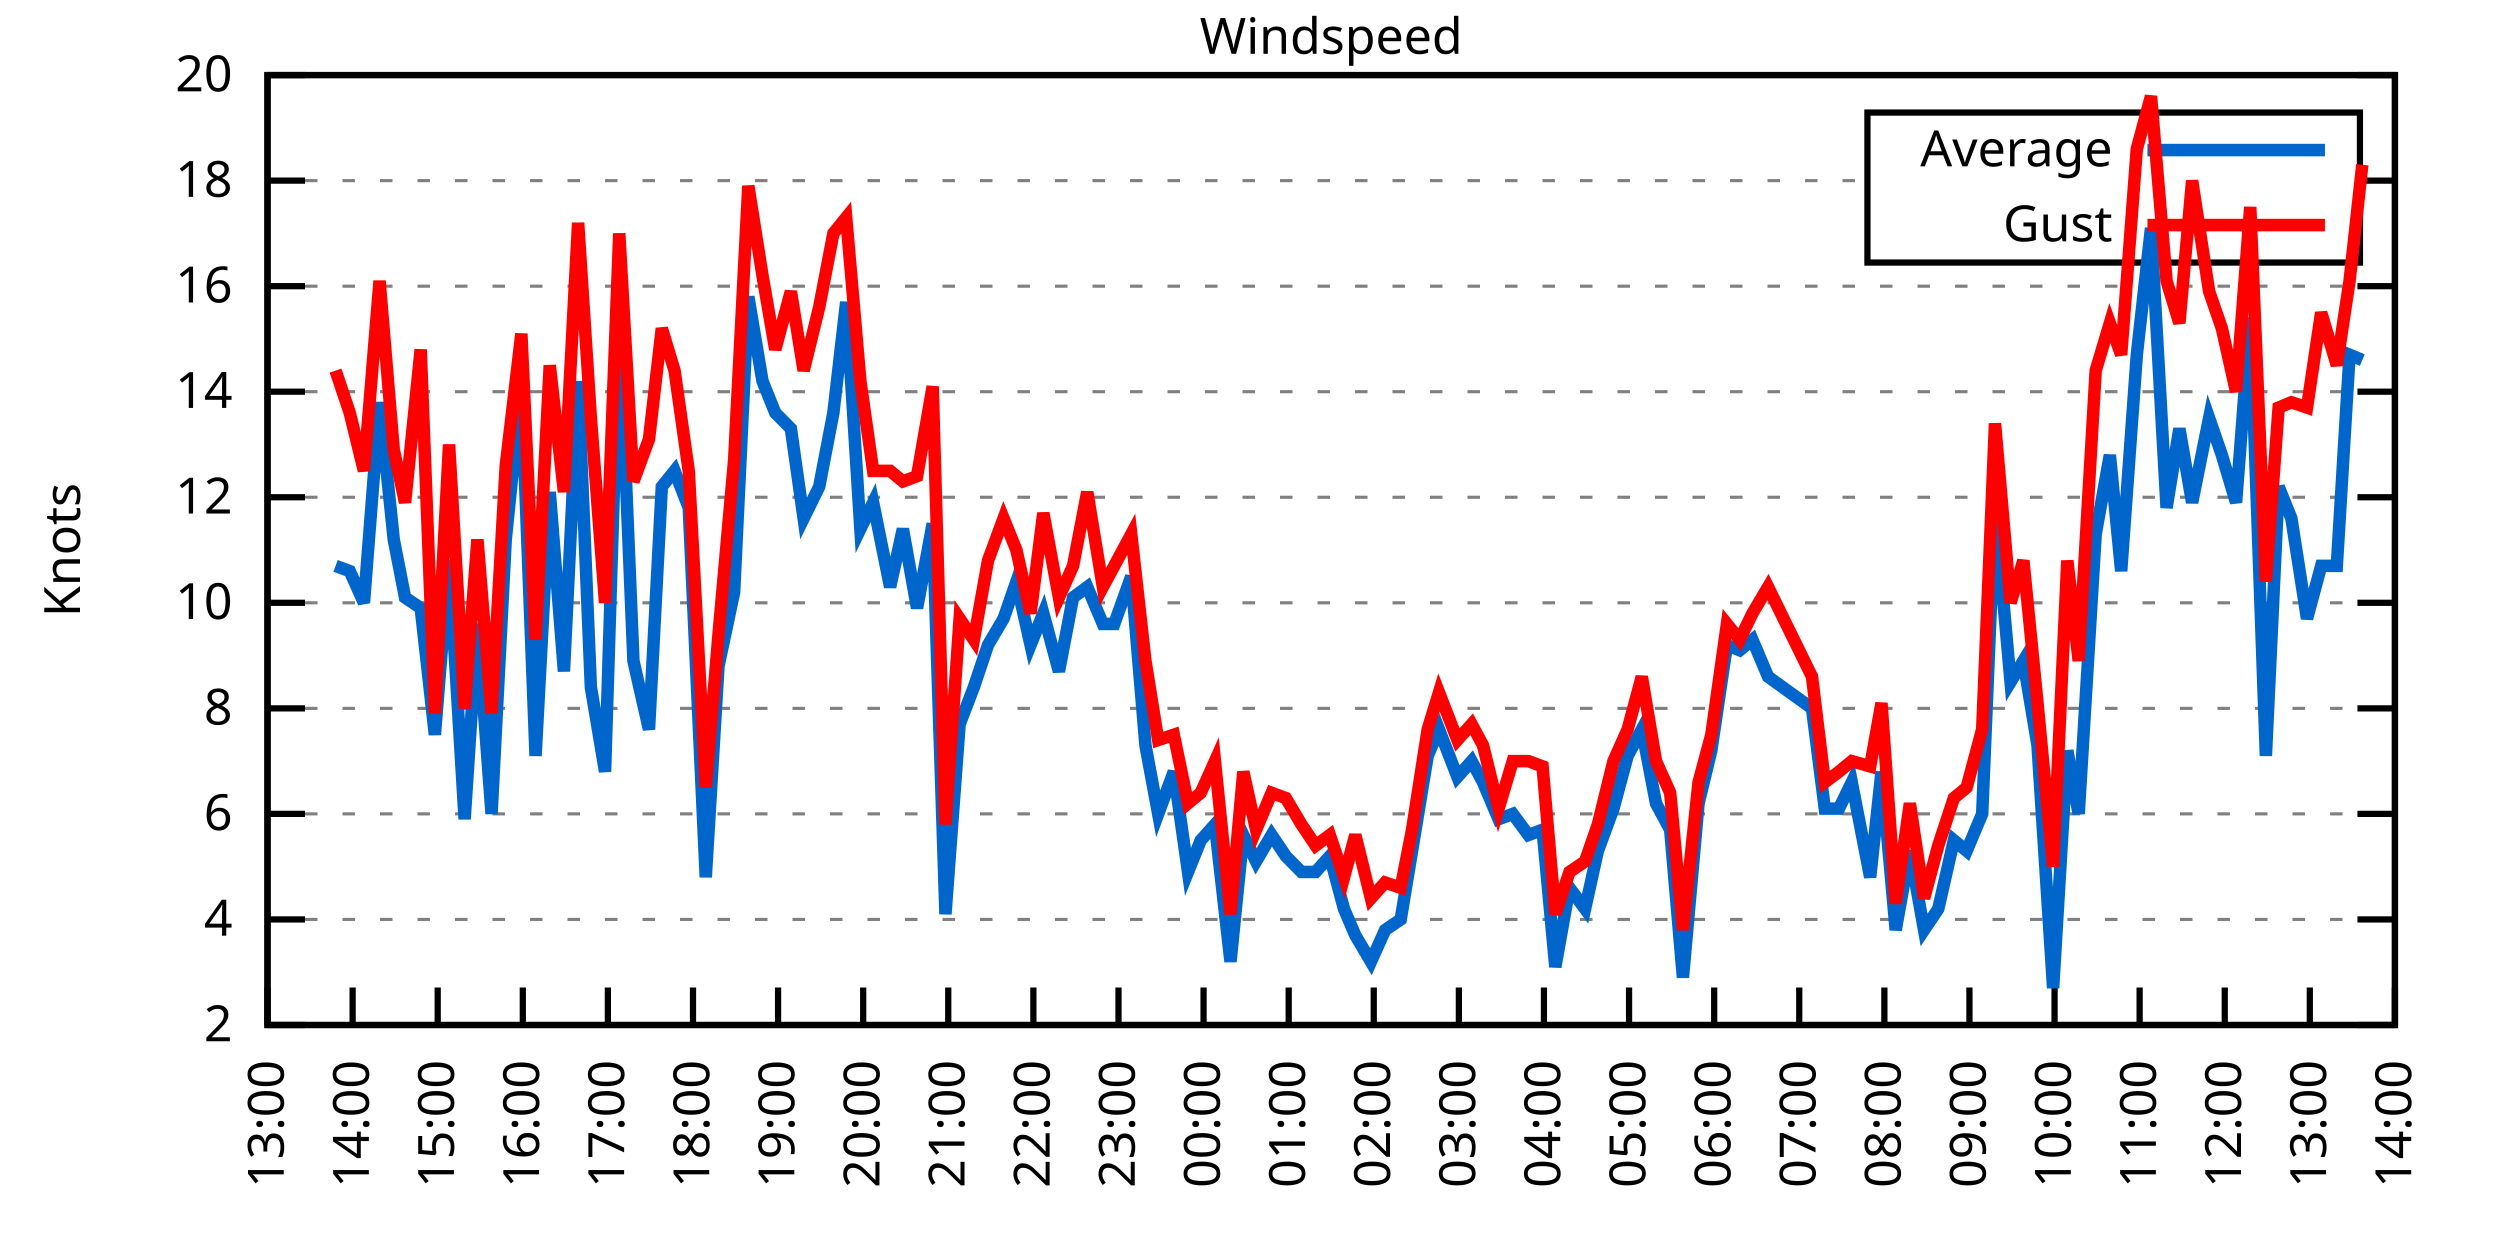
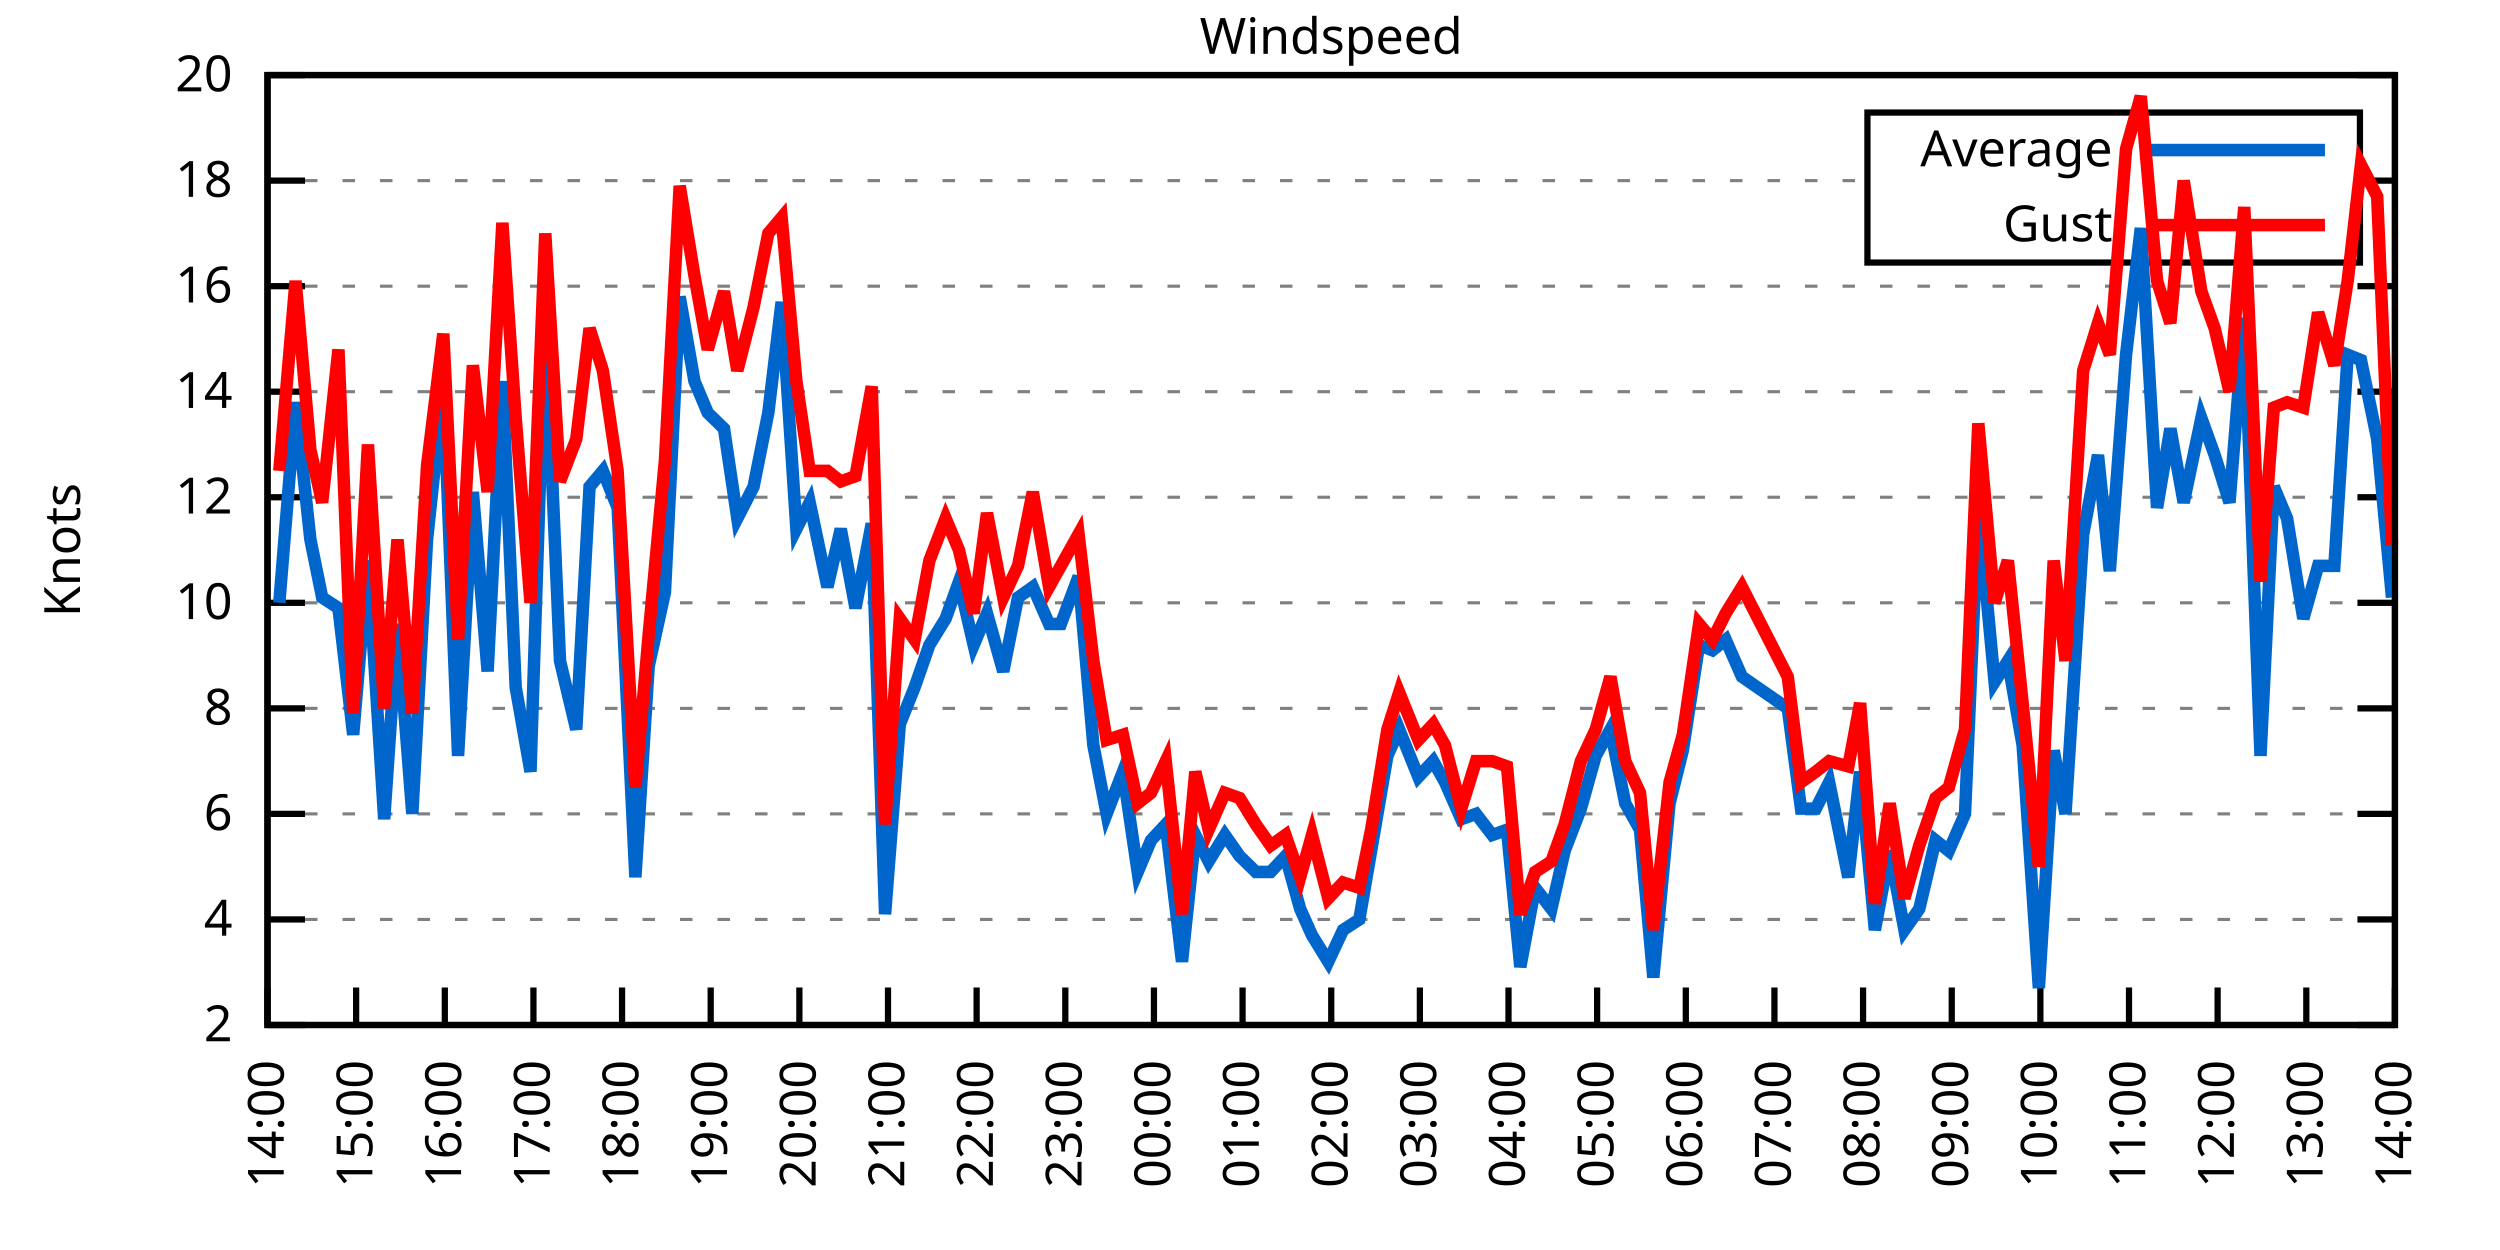
<svg xmlns="http://www.w3.org/2000/svg" xmlns:xlink="http://www.w3.org/1999/xlink" width="400" height="200" viewBox="0 0 400 200">
  <g id="gnuplot_canvas">
    <rect x="0" y="0" width="400" height="200" fill="none" />
    <defs>
      <circle id="gpDot" r="0.5" stroke-width="0.5" stroke="currentColor" />
      <path id="gpPt0" stroke-width="0.333" stroke="currentColor" d="M-1,0 h2 M0,-1 v2" />
      <path id="gpPt1" stroke-width="0.333" stroke="currentColor" d="M-1,-1 L1,1 M1,-1 L-1,1" />
      <path id="gpPt2" stroke-width="0.333" stroke="currentColor" d="M-1,0 L1,0 M0,-1 L0,1 M-1,-1 L1,1 M-1,1 L1,-1" />
      <rect id="gpPt3" stroke-width="0.333" stroke="currentColor" x="-1" y="-1" width="2" height="2" />
      <rect id="gpPt4" stroke-width="0.333" stroke="currentColor" fill="currentColor" x="-1" y="-1" width="2" height="2" />
      <circle id="gpPt5" stroke-width="0.333" stroke="currentColor" cx="0" cy="0" r="1" />
      <use xlink:href="#gpPt5" id="gpPt6" fill="currentColor" stroke="none" />
      <path id="gpPt7" stroke-width="0.333" stroke="currentColor" d="M0,-1.33 L-1.33,0.67 L1.33,0.67 z" />
      <use xlink:href="#gpPt7" id="gpPt8" fill="currentColor" stroke="none" />
      <use xlink:href="#gpPt7" id="gpPt9" stroke="currentColor" transform="rotate(180)" />
      <use xlink:href="#gpPt9" id="gpPt10" fill="currentColor" stroke="none" />
      <use xlink:href="#gpPt3" id="gpPt11" stroke="currentColor" transform="rotate(45)" />
      <use xlink:href="#gpPt11" id="gpPt12" fill="currentColor" stroke="none" />
      <path id="gpPt13" stroke-width="0.333" stroke="currentColor" d="M0,1.330 L1.265,0.411 L0.782,-1.067 L-0.782,-1.076 L-1.265,0.411 z" />
      <use xlink:href="#gpPt13" id="gpPt14" fill="currentColor" stroke="none" />
      <filter id="textbox" filterUnits="objectBoundingBox" x="0" y="0" height="1" width="1">
        <feFlood flood-color="white" flood-opacity="1" result="bgnd" />
        <feComposite in="SourceGraphic" in2="bgnd" operator="atop" />
      </filter>
      <filter id="greybox" filterUnits="objectBoundingBox" x="0" y="0" height="1" width="1">
        <feFlood flood-color="lightgrey" flood-opacity="1" result="grey" />
        <feComposite in="SourceGraphic" in2="grey" operator="atop" />
      </filter>
    </defs>
    <g fill="none" color="white" stroke="currentColor" stroke-width="1.00" stroke-linecap="butt" stroke-linejoin="miter">
</g>
    <g fill="none" color="black" stroke="currentColor" stroke-width="1.00" stroke-linecap="butt" stroke-linejoin="miter">
      <g stroke="none" shape-rendering="crispEdges">
        <polygon fill="rgb(255, 255, 255)" points="42.80,164.00 383.18,164.00 383.18,12.02 42.80,12.02 " />
      </g>
    </g>
    <g fill="none" color="black" stroke="currentColor" stroke-width="1.00" stroke-linecap="butt" stroke-linejoin="miter">
</g>
    <g fill="none" color="black" stroke="black" stroke-width="0.50" stroke-linecap="butt" stroke-linejoin="miter">
</g>
    <g fill="none" color="gray" stroke="currentColor" stroke-width="0.50" stroke-linecap="butt" stroke-linejoin="miter">
      <path stroke="gray" stroke-dasharray="2,4" class="gridline" d="M42.80,164.00 L383.19,164.00  " />
    </g>
    <g fill="none" color="gray" stroke="gray" stroke-width="1.00" stroke-linecap="butt" stroke-linejoin="miter">
</g>
    <g fill="none" color="black" stroke="currentColor" stroke-width="1.00" stroke-linecap="butt" stroke-linejoin="miter">
      <path stroke="black" d="M42.80,164.00 L48.80,164.00 M383.19,164.00 L377.19,164.00  " />
      <g transform="translate(37.20,166.60)" stroke="none" fill="black" font-family="Sans" font-size="8.00" text-anchor="end">
        <text>
          <tspan font-family="Sans"> 2</tspan>
        </text>
      </g>
    </g>
    <g fill="none" color="black" stroke="currentColor" stroke-width="1.00" stroke-linecap="butt" stroke-linejoin="miter">
</g>
    <g fill="none" color="black" stroke="black" stroke-width="0.50" stroke-linecap="butt" stroke-linejoin="miter">
</g>
    <g fill="none" color="gray" stroke="currentColor" stroke-width="0.50" stroke-linecap="butt" stroke-linejoin="miter">
      <path stroke="gray" stroke-dasharray="2,4" class="gridline" d="M42.80,147.11 L383.19,147.11  " />
    </g>
    <g fill="none" color="gray" stroke="gray" stroke-width="1.00" stroke-linecap="butt" stroke-linejoin="miter">
</g>
    <g fill="none" color="black" stroke="currentColor" stroke-width="1.00" stroke-linecap="butt" stroke-linejoin="miter">
      <path stroke="black" d="M42.80,147.11 L48.80,147.11 M383.19,147.11 L377.19,147.11  " />
      <g transform="translate(37.20,149.71)" stroke="none" fill="black" font-family="Sans" font-size="8.00" text-anchor="end">
        <text>
          <tspan font-family="Sans"> 4</tspan>
        </text>
      </g>
    </g>
    <g fill="none" color="black" stroke="currentColor" stroke-width="1.00" stroke-linecap="butt" stroke-linejoin="miter">
</g>
    <g fill="none" color="black" stroke="black" stroke-width="0.50" stroke-linecap="butt" stroke-linejoin="miter">
</g>
    <g fill="none" color="gray" stroke="currentColor" stroke-width="0.50" stroke-linecap="butt" stroke-linejoin="miter">
      <path stroke="gray" stroke-dasharray="2,4" class="gridline" d="M42.80,130.22 L383.19,130.22  " />
    </g>
    <g fill="none" color="gray" stroke="gray" stroke-width="1.00" stroke-linecap="butt" stroke-linejoin="miter">
</g>
    <g fill="none" color="black" stroke="currentColor" stroke-width="1.00" stroke-linecap="butt" stroke-linejoin="miter">
      <path stroke="black" d="M42.80,130.22 L48.80,130.22 M383.19,130.22 L377.19,130.22  " />
      <g transform="translate(37.20,132.82)" stroke="none" fill="black" font-family="Sans" font-size="8.00" text-anchor="end">
        <text>
          <tspan font-family="Sans"> 6</tspan>
        </text>
      </g>
    </g>
    <g fill="none" color="black" stroke="currentColor" stroke-width="1.00" stroke-linecap="butt" stroke-linejoin="miter">
</g>
    <g fill="none" color="black" stroke="black" stroke-width="0.50" stroke-linecap="butt" stroke-linejoin="miter">
</g>
    <g fill="none" color="gray" stroke="currentColor" stroke-width="0.50" stroke-linecap="butt" stroke-linejoin="miter">
      <path stroke="gray" stroke-dasharray="2,4" class="gridline" d="M42.80,113.34 L383.19,113.34  " />
    </g>
    <g fill="none" color="gray" stroke="gray" stroke-width="1.00" stroke-linecap="butt" stroke-linejoin="miter">
</g>
    <g fill="none" color="black" stroke="currentColor" stroke-width="1.00" stroke-linecap="butt" stroke-linejoin="miter">
      <path stroke="black" d="M42.80,113.34 L48.80,113.34 M383.19,113.34 L377.19,113.34  " />
      <g transform="translate(37.20,115.94)" stroke="none" fill="black" font-family="Sans" font-size="8.00" text-anchor="end">
        <text>
          <tspan font-family="Sans"> 8</tspan>
        </text>
      </g>
    </g>
    <g fill="none" color="black" stroke="currentColor" stroke-width="1.00" stroke-linecap="butt" stroke-linejoin="miter">
</g>
    <g fill="none" color="black" stroke="black" stroke-width="0.50" stroke-linecap="butt" stroke-linejoin="miter">
</g>
    <g fill="none" color="gray" stroke="currentColor" stroke-width="0.50" stroke-linecap="butt" stroke-linejoin="miter">
      <path stroke="gray" stroke-dasharray="2,4" class="gridline" d="M42.80,96.45 L383.19,96.45  " />
    </g>
    <g fill="none" color="gray" stroke="gray" stroke-width="1.00" stroke-linecap="butt" stroke-linejoin="miter">
</g>
    <g fill="none" color="black" stroke="currentColor" stroke-width="1.00" stroke-linecap="butt" stroke-linejoin="miter">
      <path stroke="black" d="M42.80,96.45 L48.80,96.45 M383.19,96.45 L377.19,96.45  " />
      <g transform="translate(37.20,99.05)" stroke="none" fill="black" font-family="Sans" font-size="8.00" text-anchor="end">
        <text>
          <tspan font-family="Sans"> 10</tspan>
        </text>
      </g>
    </g>
    <g fill="none" color="black" stroke="currentColor" stroke-width="1.00" stroke-linecap="butt" stroke-linejoin="miter">
</g>
    <g fill="none" color="black" stroke="black" stroke-width="0.50" stroke-linecap="butt" stroke-linejoin="miter">
</g>
    <g fill="none" color="gray" stroke="currentColor" stroke-width="0.50" stroke-linecap="butt" stroke-linejoin="miter">
      <path stroke="gray" stroke-dasharray="2,4" class="gridline" d="M42.80,79.56 L383.19,79.56  " />
    </g>
    <g fill="none" color="gray" stroke="gray" stroke-width="1.00" stroke-linecap="butt" stroke-linejoin="miter">
</g>
    <g fill="none" color="black" stroke="currentColor" stroke-width="1.00" stroke-linecap="butt" stroke-linejoin="miter">
      <path stroke="black" d="M42.80,79.56 L48.80,79.56 M383.19,79.56 L377.19,79.56  " />
      <g transform="translate(37.20,82.16)" stroke="none" fill="black" font-family="Sans" font-size="8.00" text-anchor="end">
        <text>
          <tspan font-family="Sans"> 12</tspan>
        </text>
      </g>
    </g>
    <g fill="none" color="black" stroke="currentColor" stroke-width="1.00" stroke-linecap="butt" stroke-linejoin="miter">
</g>
    <g fill="none" color="black" stroke="black" stroke-width="0.50" stroke-linecap="butt" stroke-linejoin="miter">
</g>
    <g fill="none" color="gray" stroke="currentColor" stroke-width="0.50" stroke-linecap="butt" stroke-linejoin="miter">
      <path stroke="gray" stroke-dasharray="2,4" class="gridline" d="M42.80,62.67 L383.19,62.67  " />
    </g>
    <g fill="none" color="gray" stroke="gray" stroke-width="1.00" stroke-linecap="butt" stroke-linejoin="miter">
</g>
    <g fill="none" color="black" stroke="currentColor" stroke-width="1.00" stroke-linecap="butt" stroke-linejoin="miter">
      <path stroke="black" d="M42.80,62.67 L48.80,62.67 M383.19,62.67 L377.19,62.67  " />
      <g transform="translate(37.20,65.27)" stroke="none" fill="black" font-family="Sans" font-size="8.00" text-anchor="end">
        <text>
          <tspan font-family="Sans"> 14</tspan>
        </text>
      </g>
    </g>
    <g fill="none" color="black" stroke="currentColor" stroke-width="1.00" stroke-linecap="butt" stroke-linejoin="miter">
</g>
    <g fill="none" color="black" stroke="black" stroke-width="0.50" stroke-linecap="butt" stroke-linejoin="miter">
</g>
    <g fill="none" color="gray" stroke="currentColor" stroke-width="0.50" stroke-linecap="butt" stroke-linejoin="miter">
      <path stroke="gray" stroke-dasharray="2,4" class="gridline" d="M42.80,45.79 L383.19,45.79  " />
    </g>
    <g fill="none" color="gray" stroke="gray" stroke-width="1.00" stroke-linecap="butt" stroke-linejoin="miter">
</g>
    <g fill="none" color="black" stroke="currentColor" stroke-width="1.00" stroke-linecap="butt" stroke-linejoin="miter">
      <path stroke="black" d="M42.80,45.79 L48.80,45.79 M383.19,45.79 L377.19,45.79  " />
      <g transform="translate(37.20,48.39)" stroke="none" fill="black" font-family="Sans" font-size="8.00" text-anchor="end">
        <text>
          <tspan font-family="Sans"> 16</tspan>
        </text>
      </g>
    </g>
    <g fill="none" color="black" stroke="currentColor" stroke-width="1.00" stroke-linecap="butt" stroke-linejoin="miter">
</g>
    <g fill="none" color="black" stroke="black" stroke-width="0.50" stroke-linecap="butt" stroke-linejoin="miter">
</g>
    <g fill="none" color="gray" stroke="currentColor" stroke-width="0.50" stroke-linecap="butt" stroke-linejoin="miter">
      <path stroke="gray" stroke-dasharray="2,4" class="gridline" d="M42.80,28.90 L298.79,28.90 M377.59,28.90 L383.19,28.90  " />
    </g>
    <g fill="none" color="gray" stroke="gray" stroke-width="1.00" stroke-linecap="butt" stroke-linejoin="miter">
</g>
    <g fill="none" color="black" stroke="currentColor" stroke-width="1.00" stroke-linecap="butt" stroke-linejoin="miter">
      <path stroke="black" d="M42.80,28.90 L48.80,28.90 M383.19,28.90 L377.19,28.90  " />
      <g transform="translate(37.20,31.50)" stroke="none" fill="black" font-family="Sans" font-size="8.00" text-anchor="end">
        <text>
          <tspan font-family="Sans"> 18</tspan>
        </text>
      </g>
    </g>
    <g fill="none" color="black" stroke="currentColor" stroke-width="1.00" stroke-linecap="butt" stroke-linejoin="miter">
</g>
    <g fill="none" color="black" stroke="black" stroke-width="0.50" stroke-linecap="butt" stroke-linejoin="miter">
</g>
    <g fill="none" color="gray" stroke="currentColor" stroke-width="0.50" stroke-linecap="butt" stroke-linejoin="miter">
      <path stroke="gray" stroke-dasharray="2,4" class="gridline" d="M42.80,12.01 L383.19,12.01  " />
    </g>
    <g fill="none" color="gray" stroke="gray" stroke-width="1.00" stroke-linecap="butt" stroke-linejoin="miter">
</g>
    <g fill="none" color="black" stroke="currentColor" stroke-width="1.00" stroke-linecap="butt" stroke-linejoin="miter">
      <path stroke="black" d="M42.80,12.01 L48.80,12.01 M383.19,12.01 L377.19,12.01  " />
      <g transform="translate(37.20,14.61)" stroke="none" fill="black" font-family="Sans" font-size="8.00" text-anchor="end">
        <text>
          <tspan font-family="Sans"> 20</tspan>
        </text>
      </g>
    </g>
    <g fill="none" color="black" stroke="currentColor" stroke-width="1.00" stroke-linecap="butt" stroke-linejoin="miter">
      <path stroke="black" d="M42.80,164.00 L42.80,158.00  " />
      <g transform="translate(45.40,169.60) rotate(270.00)" stroke="none" fill="black" font-family="Sans" font-size="8.00" text-anchor="end">
        <text>
-           <tspan font-family="Sans">13:00</tspan>
-         </text>
-       </g>
-     </g>
-     <g fill="none" color="black" stroke="currentColor" stroke-width="1.00" stroke-linecap="butt" stroke-linejoin="miter">
-       <path stroke="black" d="M56.42,164.00 L56.42,158.00  " />
-       <g transform="translate(59.02,169.60) rotate(270.00)" stroke="none" fill="black" font-family="Sans" font-size="8.00" text-anchor="end">
-         <text>
          <tspan font-family="Sans">14:00</tspan>
        </text>
      </g>
    </g>
    <g fill="none" color="black" stroke="currentColor" stroke-width="1.00" stroke-linecap="butt" stroke-linejoin="miter">
-       <path stroke="black" d="M70.03,164.00 L70.03,158.00  " />
-       <g transform="translate(72.63,169.60) rotate(270.00)" stroke="none" fill="black" font-family="Sans" font-size="8.00" text-anchor="end">
+       <path stroke="black" d="M56.98,164.00 L56.98,158.00  " />
+       <g transform="translate(59.58,169.60) rotate(270.00)" stroke="none" fill="black" font-family="Sans" font-size="8.00" text-anchor="end">
        <text>
          <tspan font-family="Sans">15:00</tspan>
        </text>
      </g>
    </g>
    <g fill="none" color="black" stroke="currentColor" stroke-width="1.00" stroke-linecap="butt" stroke-linejoin="miter">
-       <path stroke="black" d="M83.65,164.00 L83.65,158.00  " />
-       <g transform="translate(86.25,169.60) rotate(270.00)" stroke="none" fill="black" font-family="Sans" font-size="8.00" text-anchor="end">
+       <path stroke="black" d="M71.17,164.00 L71.17,158.00  " />
+       <g transform="translate(73.77,169.60) rotate(270.00)" stroke="none" fill="black" font-family="Sans" font-size="8.00" text-anchor="end">
        <text>
          <tspan font-family="Sans">16:00</tspan>
        </text>
      </g>
    </g>
    <g fill="none" color="black" stroke="currentColor" stroke-width="1.00" stroke-linecap="butt" stroke-linejoin="miter">
-       <path stroke="black" d="M97.26,164.00 L97.26,158.00  " />
-       <g transform="translate(99.86,169.60) rotate(270.00)" stroke="none" fill="black" font-family="Sans" font-size="8.00" text-anchor="end">
+       <path stroke="black" d="M85.35,164.00 L85.35,158.00  " />
+       <g transform="translate(87.95,169.60) rotate(270.00)" stroke="none" fill="black" font-family="Sans" font-size="8.00" text-anchor="end">
        <text>
          <tspan font-family="Sans">17:00</tspan>
        </text>
      </g>
    </g>
    <g fill="none" color="black" stroke="currentColor" stroke-width="1.00" stroke-linecap="butt" stroke-linejoin="miter">
-       <path stroke="black" d="M110.88,164.00 L110.88,158.00  " />
-       <g transform="translate(113.48,169.60) rotate(270.00)" stroke="none" fill="black" font-family="Sans" font-size="8.00" text-anchor="end">
+       <path stroke="black" d="M99.53,164.00 L99.53,158.00  " />
+       <g transform="translate(102.13,169.60) rotate(270.00)" stroke="none" fill="black" font-family="Sans" font-size="8.00" text-anchor="end">
        <text>
          <tspan font-family="Sans">18:00</tspan>
        </text>
      </g>
    </g>
    <g fill="none" color="black" stroke="currentColor" stroke-width="1.00" stroke-linecap="butt" stroke-linejoin="miter">
-       <path stroke="black" d="M124.49,164.00 L124.49,158.00  " />
-       <g transform="translate(127.09,169.60) rotate(270.00)" stroke="none" fill="black" font-family="Sans" font-size="8.00" text-anchor="end">
+       <path stroke="black" d="M113.71,164.00 L113.71,158.00  " />
+       <g transform="translate(116.31,169.60) rotate(270.00)" stroke="none" fill="black" font-family="Sans" font-size="8.00" text-anchor="end">
        <text>
          <tspan font-family="Sans">19:00</tspan>
        </text>
      </g>
    </g>
    <g fill="none" color="black" stroke="currentColor" stroke-width="1.00" stroke-linecap="butt" stroke-linejoin="miter">
-       <path stroke="black" d="M138.11,164.00 L138.11,158.00  " />
-       <g transform="translate(140.71,169.60) rotate(270.00)" stroke="none" fill="black" font-family="Sans" font-size="8.00" text-anchor="end">
+       <path stroke="black" d="M127.90,164.00 L127.90,158.00  " />
+       <g transform="translate(130.50,169.60) rotate(270.00)" stroke="none" fill="black" font-family="Sans" font-size="8.00" text-anchor="end">
        <text>
          <tspan font-family="Sans">20:00</tspan>
        </text>
      </g>
    </g>
    <g fill="none" color="black" stroke="currentColor" stroke-width="1.00" stroke-linecap="butt" stroke-linejoin="miter">
-       <path stroke="black" d="M151.72,164.00 L151.72,158.00  " />
-       <g transform="translate(154.32,169.60) rotate(270.00)" stroke="none" fill="black" font-family="Sans" font-size="8.00" text-anchor="end">
+       <path stroke="black" d="M142.08,164.00 L142.08,158.00  " />
+       <g transform="translate(144.68,169.60) rotate(270.00)" stroke="none" fill="black" font-family="Sans" font-size="8.00" text-anchor="end">
        <text>
          <tspan font-family="Sans">21:00</tspan>
        </text>
      </g>
    </g>
    <g fill="none" color="black" stroke="currentColor" stroke-width="1.00" stroke-linecap="butt" stroke-linejoin="miter">
-       <path stroke="black" d="M165.34,164.00 L165.34,158.00  " />
-       <g transform="translate(167.94,169.60) rotate(270.00)" stroke="none" fill="black" font-family="Sans" font-size="8.00" text-anchor="end">
+       <path stroke="black" d="M156.26,164.00 L156.26,158.00  " />
+       <g transform="translate(158.86,169.60) rotate(270.00)" stroke="none" fill="black" font-family="Sans" font-size="8.00" text-anchor="end">
        <text>
          <tspan font-family="Sans">22:00</tspan>
        </text>
      </g>
    </g>
    <g fill="none" color="black" stroke="currentColor" stroke-width="1.00" stroke-linecap="butt" stroke-linejoin="miter">
-       <path stroke="black" d="M178.96,164.00 L178.96,158.00  " />
-       <g transform="translate(181.56,169.60) rotate(270.00)" stroke="none" fill="black" font-family="Sans" font-size="8.00" text-anchor="end">
+       <path stroke="black" d="M170.45,164.00 L170.45,158.00  " />
+       <g transform="translate(173.05,169.60) rotate(270.00)" stroke="none" fill="black" font-family="Sans" font-size="8.00" text-anchor="end">
        <text>
          <tspan font-family="Sans">23:00</tspan>
        </text>
      </g>
    </g>
    <g fill="none" color="black" stroke="currentColor" stroke-width="1.00" stroke-linecap="butt" stroke-linejoin="miter">
-       <path stroke="black" d="M192.57,164.00 L192.57,158.00  " />
-       <g transform="translate(195.17,169.60) rotate(270.00)" stroke="none" fill="black" font-family="Sans" font-size="8.00" text-anchor="end">
+       <path stroke="black" d="M184.63,164.00 L184.63,158.00  " />
+       <g transform="translate(187.23,169.60) rotate(270.00)" stroke="none" fill="black" font-family="Sans" font-size="8.00" text-anchor="end">
        <text>
          <tspan font-family="Sans">00:00</tspan>
        </text>
      </g>
    </g>
    <g fill="none" color="black" stroke="currentColor" stroke-width="1.00" stroke-linecap="butt" stroke-linejoin="miter">
-       <path stroke="black" d="M206.19,164.00 L206.19,158.00  " />
-       <g transform="translate(208.79,169.60) rotate(270.00)" stroke="none" fill="black" font-family="Sans" font-size="8.00" text-anchor="end">
+       <path stroke="black" d="M198.81,164.00 L198.81,158.00  " />
+       <g transform="translate(201.41,169.60) rotate(270.00)" stroke="none" fill="black" font-family="Sans" font-size="8.00" text-anchor="end">
        <text>
          <tspan font-family="Sans">01:00</tspan>
        </text>
      </g>
    </g>
    <g fill="none" color="black" stroke="currentColor" stroke-width="1.00" stroke-linecap="butt" stroke-linejoin="miter">
-       <path stroke="black" d="M219.80,164.00 L219.80,158.00  " />
-       <g transform="translate(222.40,169.60) rotate(270.00)" stroke="none" fill="black" font-family="Sans" font-size="8.00" text-anchor="end">
+       <path stroke="black" d="M213.00,164.00 L213.00,158.00  " />
+       <g transform="translate(215.60,169.60) rotate(270.00)" stroke="none" fill="black" font-family="Sans" font-size="8.00" text-anchor="end">
        <text>
          <tspan font-family="Sans">02:00</tspan>
        </text>
      </g>
    </g>
    <g fill="none" color="black" stroke="currentColor" stroke-width="1.00" stroke-linecap="butt" stroke-linejoin="miter">
-       <path stroke="black" d="M233.42,164.00 L233.42,158.00  " />
-       <g transform="translate(236.02,169.60) rotate(270.00)" stroke="none" fill="black" font-family="Sans" font-size="8.00" text-anchor="end">
+       <path stroke="black" d="M227.18,164.00 L227.18,158.00  " />
+       <g transform="translate(229.78,169.60) rotate(270.00)" stroke="none" fill="black" font-family="Sans" font-size="8.00" text-anchor="end">
        <text>
          <tspan font-family="Sans">03:00</tspan>
        </text>
      </g>
    </g>
    <g fill="none" color="black" stroke="currentColor" stroke-width="1.00" stroke-linecap="butt" stroke-linejoin="miter">
-       <path stroke="black" d="M247.03,164.00 L247.03,158.00  " />
-       <g transform="translate(249.63,169.60) rotate(270.00)" stroke="none" fill="black" font-family="Sans" font-size="8.00" text-anchor="end">
+       <path stroke="black" d="M241.36,164.00 L241.36,158.00  " />
+       <g transform="translate(243.96,169.60) rotate(270.00)" stroke="none" fill="black" font-family="Sans" font-size="8.00" text-anchor="end">
        <text>
          <tspan font-family="Sans">04:00</tspan>
        </text>
      </g>
    </g>
    <g fill="none" color="black" stroke="currentColor" stroke-width="1.00" stroke-linecap="butt" stroke-linejoin="miter">
-       <path stroke="black" d="M260.65,164.00 L260.65,158.00  " />
-       <g transform="translate(263.25,169.60) rotate(270.00)" stroke="none" fill="black" font-family="Sans" font-size="8.00" text-anchor="end">
+       <path stroke="black" d="M255.54,164.00 L255.54,158.00  " />
+       <g transform="translate(258.14,169.60) rotate(270.00)" stroke="none" fill="black" font-family="Sans" font-size="8.00" text-anchor="end">
        <text>
          <tspan font-family="Sans">05:00</tspan>
        </text>
      </g>
    </g>
    <g fill="none" color="black" stroke="currentColor" stroke-width="1.00" stroke-linecap="butt" stroke-linejoin="miter">
-       <path stroke="black" d="M274.27,164.00 L274.27,158.00  " />
-       <g transform="translate(276.87,169.60) rotate(270.00)" stroke="none" fill="black" font-family="Sans" font-size="8.00" text-anchor="end">
+       <path stroke="black" d="M269.73,164.00 L269.73,158.00  " />
+       <g transform="translate(272.33,169.60) rotate(270.00)" stroke="none" fill="black" font-family="Sans" font-size="8.00" text-anchor="end">
        <text>
          <tspan font-family="Sans">06:00</tspan>
        </text>
      </g>
    </g>
    <g fill="none" color="black" stroke="currentColor" stroke-width="1.00" stroke-linecap="butt" stroke-linejoin="miter">
-       <path stroke="black" d="M287.88,164.00 L287.88,158.00  " />
-       <g transform="translate(290.48,169.60) rotate(270.00)" stroke="none" fill="black" font-family="Sans" font-size="8.00" text-anchor="end">
+       <path stroke="black" d="M283.91,164.00 L283.91,158.00  " />
+       <g transform="translate(286.51,169.60) rotate(270.00)" stroke="none" fill="black" font-family="Sans" font-size="8.00" text-anchor="end">
        <text>
          <tspan font-family="Sans">07:00</tspan>
        </text>
      </g>
    </g>
    <g fill="none" color="black" stroke="currentColor" stroke-width="1.00" stroke-linecap="butt" stroke-linejoin="miter">
-       <path stroke="black" d="M301.50,164.00 L301.50,158.00  " />
-       <g transform="translate(304.10,169.60) rotate(270.00)" stroke="none" fill="black" font-family="Sans" font-size="8.00" text-anchor="end">
+       <path stroke="black" d="M298.09,164.00 L298.09,158.00  " />
+       <g transform="translate(300.69,169.60) rotate(270.00)" stroke="none" fill="black" font-family="Sans" font-size="8.00" text-anchor="end">
        <text>
          <tspan font-family="Sans">08:00</tspan>
        </text>
      </g>
    </g>
    <g fill="none" color="black" stroke="currentColor" stroke-width="1.00" stroke-linecap="butt" stroke-linejoin="miter">
-       <path stroke="black" d="M315.11,164.00 L315.11,158.00  " />
-       <g transform="translate(317.71,169.60) rotate(270.00)" stroke="none" fill="black" font-family="Sans" font-size="8.00" text-anchor="end">
+       <path stroke="black" d="M312.28,164.00 L312.28,158.00  " />
+       <g transform="translate(314.88,169.60) rotate(270.00)" stroke="none" fill="black" font-family="Sans" font-size="8.00" text-anchor="end">
        <text>
          <tspan font-family="Sans">09:00</tspan>
        </text>
      </g>
    </g>
    <g fill="none" color="black" stroke="currentColor" stroke-width="1.00" stroke-linecap="butt" stroke-linejoin="miter">
-       <path stroke="black" d="M328.73,164.00 L328.73,158.00  " />
-       <g transform="translate(331.33,169.60) rotate(270.00)" stroke="none" fill="black" font-family="Sans" font-size="8.00" text-anchor="end">
+       <path stroke="black" d="M326.46,164.00 L326.46,158.00  " />
+       <g transform="translate(329.06,169.60) rotate(270.00)" stroke="none" fill="black" font-family="Sans" font-size="8.00" text-anchor="end">
        <text>
          <tspan font-family="Sans">10:00</tspan>
        </text>
      </g>
    </g>
    <g fill="none" color="black" stroke="currentColor" stroke-width="1.00" stroke-linecap="butt" stroke-linejoin="miter">
-       <path stroke="black" d="M342.34,164.00 L342.34,158.00  " />
-       <g transform="translate(344.94,169.60) rotate(270.00)" stroke="none" fill="black" font-family="Sans" font-size="8.00" text-anchor="end">
+       <path stroke="black" d="M340.64,164.00 L340.64,158.00  " />
+       <g transform="translate(343.24,169.60) rotate(270.00)" stroke="none" fill="black" font-family="Sans" font-size="8.00" text-anchor="end">
        <text>
          <tspan font-family="Sans">11:00</tspan>
        </text>
      </g>
    </g>
    <g fill="none" color="black" stroke="currentColor" stroke-width="1.00" stroke-linecap="butt" stroke-linejoin="miter">
-       <path stroke="black" d="M355.96,164.00 L355.96,158.00  " />
-       <g transform="translate(358.56,169.60) rotate(270.00)" stroke="none" fill="black" font-family="Sans" font-size="8.00" text-anchor="end">
+       <path stroke="black" d="M354.82,164.00 L354.82,158.00  " />
+       <g transform="translate(357.42,169.60) rotate(270.00)" stroke="none" fill="black" font-family="Sans" font-size="8.00" text-anchor="end">
        <text>
          <tspan font-family="Sans">12:00</tspan>
        </text>
      </g>
    </g>
    <g fill="none" color="black" stroke="currentColor" stroke-width="1.00" stroke-linecap="butt" stroke-linejoin="miter">
-       <path stroke="black" d="M369.57,164.00 L369.57,158.00  " />
-       <g transform="translate(372.17,169.60) rotate(270.00)" stroke="none" fill="black" font-family="Sans" font-size="8.00" text-anchor="end">
+       <path stroke="black" d="M369.01,164.00 L369.01,158.00  " />
+       <g transform="translate(371.61,169.60) rotate(270.00)" stroke="none" fill="black" font-family="Sans" font-size="8.00" text-anchor="end">
        <text>
          <tspan font-family="Sans">13:00</tspan>
        </text>
      </g>
    </g>
    <g fill="none" color="black" stroke="currentColor" stroke-width="1.00" stroke-linecap="butt" stroke-linejoin="miter">
      <path stroke="black" d="M383.19,164.00 L383.19,158.00  " />
      <g transform="translate(385.79,169.60) rotate(270.00)" stroke="none" fill="black" font-family="Sans" font-size="8.00" text-anchor="end">
        <text>
          <tspan font-family="Sans">14:00</tspan>
        </text>
      </g>
    </g>
    <g fill="none" color="black" stroke="currentColor" stroke-width="1.00" stroke-linecap="butt" stroke-linejoin="miter">
</g>
    <g fill="none" color="black" stroke="currentColor" stroke-width="1.00" stroke-linecap="butt" stroke-linejoin="miter">
      <path stroke="black" d="M42.80,12.01 L42.80,164.00 L383.19,164.00 L383.19,12.01 L42.80,12.01 Z  " />
    </g>
    <g fill="none" color="black" stroke="currentColor" stroke-width="1.00" stroke-linecap="butt" stroke-linejoin="miter">
</g>
    <g fill="none" color="black" stroke="currentColor" stroke-width="1.00" stroke-linecap="butt" stroke-linejoin="miter">
      <path stroke="black" d="M298.79,42.01 L298.79,18.01 L377.59,18.01 L377.59,42.01 L298.79,42.01 Z  " />
    </g>
    <g id="Windspeed_plot_1">
      <g fill="none" color="white" stroke="black" stroke-width="2.00" stroke-linecap="butt" stroke-linejoin="miter">
</g>
      <g fill="none" color="black" stroke="currentColor" stroke-width="2.00" stroke-linecap="butt" stroke-linejoin="miter">
        <g transform="translate(337.99,26.61)" stroke="none" fill="black" font-family="Sans" font-size="8.00" text-anchor="end">
          <text>
            <tspan font-family="Sans">Average</tspan>
          </text>
        </g>
      </g>
      <g fill="none" color="black" stroke="currentColor" stroke-width="2.00" stroke-linecap="butt" stroke-linejoin="miter">
-         <path stroke="rgb(  0, 102, 204)" d="M343.59,24.01 L371.99,24.01 M53.69,90.54 L55.96,91.38 L58.23,96.45 L60.73,64.36 L63.00,86.32 L64.81,95.60   L67.31,97.29 L69.58,117.56 L71.85,89.69 L74.34,131.07 L76.39,99.83 L78.65,130.22 L80.92,86.32 L83.42,61.83   L85.69,120.94 L87.96,78.72 L90.23,107.43 L92.50,60.98 L94.54,109.96 L96.81,123.47 L99.08,50.85 L101.35,105.74   L103.84,116.71 L105.89,77.87 L107.93,75.34 L110.20,81.25 L112.92,140.36 L114.96,106.58 L117.46,94.76 L119.73,47.47   L122.00,60.98 L124.04,66.05 L126.54,68.58 L128.58,82.94 L131.07,77.87 L133.34,66.05 L135.39,48.32 L137.66,84.63   L139.70,80.41 L142.42,93.92 L144.46,84.63 L146.73,97.29 L149.23,83.78 L151.27,146.27 L153.54,115.87 L155.81,109.96   L158.08,103.20 L160.57,98.98 L162.62,93.07 L164.89,103.20 L166.93,98.14 L169.43,107.43 L171.69,95.60 L173.96,93.92   L176.46,99.83 L178.28,99.83 L181.00,92.23 L183.27,119.25 L185.31,130.22 L187.81,123.47 L190.08,139.51 L192.12,134.45   L194.39,131.91 L196.88,153.87 L198.93,133.60 L200.97,137.82 L203.46,133.60 L205.73,136.98 L208.23,139.51 L210.50,139.51   L212.77,136.98 L215.04,145.42 L216.85,149.65 L219.35,153.87 L221.62,148.80 L224.11,147.11 L225.93,136.14 L228.43,120.94   L230.24,116.71 L233.19,124.31 L235.46,121.78 L237.28,125.16 L239.77,131.07 L242.04,130.22 L244.54,133.60 L246.81,132.76   L248.85,154.71 L251.12,142.05 L253.61,145.42 L255.66,136.14 L258.15,129.38 L260.42,120.94 L262.69,116.71 L264.96,128.54   L267.23,132.76 L269.27,156.40 L271.77,128.54 L273.81,120.09 L276.31,103.20 L278.35,104.05 L280.39,102.36 L282.89,108.27   L289.92,113.34 L291.97,129.38 L294.23,129.38 L296.28,125.16 L299.23,140.36 L301.04,123.47 L303.31,148.80 L305.58,136.14   L307.85,148.80 L310.12,145.42 L312.62,134.45 L314.66,136.14 L317.15,130.22 L319.20,81.25 L321.69,109.11 L323.74,105.74   L326.00,119.25 L328.50,158.09 L330.77,120.09 L332.59,130.22 L335.31,85.47 L337.58,72.81 L339.39,91.38 L341.89,56.76   L344.16,36.50 L346.65,81.25 L348.70,68.58 L350.74,80.41 L353.46,66.90 L355.50,72.81 L357.77,80.41 L360.04,50.85   L362.54,120.94 L364.58,77.87 L366.62,82.94 L369.12,98.98 L371.39,90.54 L373.89,90.54 L375.93,56.76 L377.97,57.61    " />
+         <path stroke="rgb(  0, 102, 204)" d="M343.59,24.01 L371.99,24.01 M44.69,96.45 L47.29,64.36 L49.66,86.32 L51.55,95.60 L54.15,97.29 L56.51,117.56   L58.87,89.69 L61.47,131.07 L63.60,99.83 L65.97,130.22 L68.33,86.32 L70.93,61.83 L73.29,120.94 L75.66,78.72   L78.02,107.43 L80.38,60.98 L82.51,109.96 L84.88,123.47 L87.24,50.85 L89.60,105.74 L92.20,116.71 L94.33,77.87   L96.46,75.34 L98.82,81.25 L101.66,140.36 L103.79,106.58 L106.39,94.76 L108.75,47.47 L111.11,60.98 L113.24,66.05   L115.84,68.58 L117.97,82.94 L120.57,77.87 L122.93,66.05 L125.06,48.32 L127.42,84.63 L129.55,80.41 L132.39,93.92   L134.52,84.63 L136.88,97.29 L139.48,83.78 L141.61,146.27 L143.97,115.87 L146.34,109.96 L148.70,103.20 L151.30,98.98   L153.43,93.07 L155.79,103.20 L157.92,98.14 L160.52,107.43 L162.88,95.60 L165.25,93.92 L167.85,99.83 L169.74,99.83   L172.57,92.23 L174.94,119.25 L177.06,130.22 L179.67,123.47 L182.03,139.51 L184.16,134.45 L186.52,131.91 L189.12,153.87   L191.25,133.60 L193.38,137.82 L195.98,133.60 L198.34,136.98 L200.94,139.51 L203.30,139.51 L205.67,136.98 L208.03,145.42   L209.92,149.65 L212.52,153.87 L214.89,148.80 L217.49,147.11 L219.38,136.14 L221.98,120.94 L223.87,116.71 L226.94,124.31   L229.31,121.78 L231.20,125.16 L233.80,131.07 L236.16,130.22 L238.76,133.60 L241.12,132.76 L243.25,154.71 L245.62,142.05   L248.22,145.42 L250.34,136.14 L252.94,129.38 L255.31,120.94 L257.67,116.71 L260.04,128.54 L262.40,132.76 L264.53,156.40   L267.13,128.54 L269.25,120.09 L271.85,103.20 L273.98,104.05 L276.11,102.36 L278.71,108.27 L286.04,113.34 L288.16,129.38   L290.53,129.38 L292.66,125.16 L295.73,140.36 L297.62,123.47 L299.98,148.80 L302.35,136.14 L304.71,148.80 L307.08,145.42   L309.68,134.45 L311.80,136.14 L314.40,130.22 L316.53,81.25 L319.13,109.11 L321.26,105.74 L323.62,119.25 L326.22,158.09   L328.59,120.09 L330.48,130.22 L333.31,85.47 L335.68,72.81 L337.57,91.38 L340.17,56.76 L342.53,36.50 L345.13,81.25   L347.26,68.58 L349.39,80.41 L352.22,66.90 L354.35,72.81 L356.72,80.41 L359.08,50.85 L361.68,120.94 L363.81,77.87   L365.93,82.94 L368.53,98.98 L370.90,90.54 L373.50,90.54 L375.63,56.76 L377.75,57.61 L380.35,70.27 L382.72,95.60    " />
      </g>
    </g>
    <g id="Windspeed_plot_2">
      <g fill="none" color="black" stroke="currentColor" stroke-width="2.00" stroke-linecap="butt" stroke-linejoin="miter">
        <g transform="translate(337.99,38.61)" stroke="none" fill="black" font-family="Sans" font-size="8.00" text-anchor="end">
          <text>
            <tspan font-family="Sans">Gust</tspan>
          </text>
        </g>
      </g>
      <g fill="none" color="black" stroke="currentColor" stroke-width="2.00" stroke-linecap="butt" stroke-linejoin="miter">
-         <path stroke="rgb(255,   0,   0)" d="M343.59,36.01 L371.99,36.01 M53.69,59.30 L55.96,66.05 L58.23,75.34 L60.73,44.94 L63.00,71.96 L64.81,80.41   L67.31,55.92 L69.58,114.18 L71.85,71.12 L74.34,113.34 L76.39,86.32 L78.65,114.18 L80.92,74.49 L83.42,53.39   L85.69,102.36 L87.96,58.45 L90.23,78.72 L92.50,35.65 L94.54,66.90 L96.81,96.45 L99.08,37.34 L101.35,77.03   L103.84,70.27 L105.89,52.54 L107.93,59.30 L110.20,75.34 L112.92,126.00 L114.96,101.52 L117.46,73.65 L119.73,29.74   L122.00,44.10 L124.04,55.92 L126.54,46.63 L128.58,59.30 L131.07,49.16 L133.34,37.34 L135.39,34.81 L137.66,60.98   L139.70,75.34 L142.42,75.34 L144.46,77.03 L146.73,76.18 L149.23,61.83 L151.27,131.91 L153.54,98.98 L155.81,102.36   L158.08,89.69 L160.57,82.94 L162.62,88.00 L164.89,98.14 L166.93,82.09 L169.43,95.60 L171.69,90.54 L173.96,78.72   L176.46,93.92 L178.28,90.54 L181.00,85.47 L183.27,105.74 L185.31,118.40 L187.81,117.56 L190.08,128.54 L192.12,126.85   L194.39,121.78 L196.88,146.27 L198.93,123.47 L200.97,132.76 L203.46,126.85 L205.73,127.69 L208.23,131.91 L210.50,135.29   L212.77,133.60 L215.04,140.36 L216.85,133.60 L219.35,143.73 L221.62,141.20 L224.11,142.05 L225.93,132.76 L228.43,116.71   L230.24,110.80 L233.19,118.40 L235.46,115.87 L237.28,119.25 L239.77,129.38 L242.04,121.78 L244.54,121.78 L246.81,122.62   L248.85,146.27 L251.12,139.51 L253.61,137.82 L255.66,131.91 L258.15,121.78 L260.42,116.71 L262.69,108.27 L264.96,121.78   L267.23,126.85 L269.27,148.80 L271.77,125.16 L273.81,117.56 L276.31,99.83 L278.35,102.36 L280.39,98.14 L282.89,93.92   L289.92,108.27 L291.97,125.16 L294.23,123.47 L296.28,121.78 L299.23,122.62 L301.04,112.49 L303.31,144.58 L305.58,128.54   L307.85,143.73 L310.12,135.29 L312.62,127.69 L314.66,126.00 L317.15,116.71 L319.20,67.74 L321.69,96.45 L323.74,89.69   L326.00,112.49 L328.50,138.67 L330.77,89.69 L332.59,105.74 L335.31,59.30 L337.58,51.70 L339.39,56.76 L341.89,23.83   L344.16,15.39 L346.65,44.94 L348.70,51.70 L350.74,28.90 L353.46,46.63 L355.50,52.54 L357.77,62.67 L360.04,33.12   L362.54,93.07 L364.58,65.21 L366.62,64.36 L369.12,65.21 L371.39,50.01 L373.89,58.45 L375.93,44.94 L377.97,26.36    " />
+         <path stroke="rgb(255,   0,   0)" d="M343.59,36.01 L371.99,36.01 M44.69,75.34 L47.29,44.94 L49.66,71.96 L51.55,80.41 L54.15,55.92 L56.51,114.18   L58.87,71.12 L61.47,113.34 L63.60,86.32 L65.97,114.18 L68.33,74.49 L70.93,53.39 L73.29,102.36 L75.66,58.45   L78.02,78.72 L80.38,35.65 L82.51,66.90 L84.88,96.45 L87.24,37.34 L89.60,77.03 L92.20,70.27 L94.33,52.54   L96.46,59.30 L98.82,75.34 L101.66,126.00 L103.79,101.52 L106.39,73.65 L108.75,29.74 L111.11,44.10 L113.24,55.92   L115.84,46.63 L117.97,59.30 L120.57,49.16 L122.93,37.34 L125.06,34.81 L127.42,60.98 L129.55,75.34 L132.39,75.34   L134.52,77.03 L136.88,76.18 L139.48,61.83 L141.61,131.91 L143.97,98.98 L146.34,102.36 L148.70,89.69 L151.30,82.94   L153.43,88.00 L155.79,98.14 L157.92,82.09 L160.52,95.60 L162.88,90.54 L165.25,78.72 L167.85,93.92 L169.74,90.54   L172.57,85.47 L174.94,105.74 L177.06,118.40 L179.67,117.56 L182.03,128.54 L184.16,126.85 L186.52,121.78 L189.12,146.27   L191.25,123.47 L193.38,132.76 L195.98,126.85 L198.34,127.69 L200.94,131.91 L203.30,135.29 L205.67,133.60 L208.03,140.36   L209.92,133.60 L212.52,143.73 L214.89,141.20 L217.49,142.05 L219.38,132.76 L221.98,116.71 L223.87,110.80 L226.94,118.40   L229.31,115.87 L231.20,119.25 L233.80,129.38 L236.16,121.78 L238.76,121.78 L241.12,122.62 L243.25,146.27 L245.62,139.51   L248.22,137.82 L250.34,131.91 L252.94,121.78 L255.31,116.71 L257.67,108.27 L260.04,121.78 L262.40,126.85 L264.53,148.80   L267.13,125.16 L269.25,117.56 L271.85,99.83 L273.98,102.36 L276.11,98.14 L278.71,93.92 L286.04,108.27 L288.16,125.16   L290.53,123.47 L292.66,121.78 L295.73,122.62 L297.62,112.49 L299.98,144.58 L302.35,128.54 L304.71,143.73 L307.08,135.29   L309.68,127.69 L311.80,126.00 L314.40,116.71 L316.53,67.74 L319.13,96.45 L321.26,89.69 L323.62,112.49 L326.22,138.67   L328.59,89.69 L330.48,105.74 L333.31,59.30 L335.68,51.70 L337.57,56.76 L340.17,23.83 L342.53,15.39 L345.13,44.94   L347.26,51.70 L349.39,28.90 L352.22,46.63 L354.35,52.54 L356.72,62.67 L359.08,33.12 L361.68,93.07 L363.81,65.21   L365.93,64.36 L368.53,65.21 L370.90,50.01 L373.50,58.45 L375.63,44.94 L377.75,26.36 L380.35,31.43 L382.72,87.16    " />
      </g>
    </g>
    <g fill="none" color="black" stroke="currentColor" stroke-width="2.00" stroke-linecap="butt" stroke-linejoin="miter">
</g>
    <g fill="none" color="black" stroke="black" stroke-width="1.00" stroke-linecap="butt" stroke-linejoin="miter">
</g>
    <g fill="none" color="black" stroke="currentColor" stroke-width="1.00" stroke-linecap="butt" stroke-linejoin="miter">
      <path stroke="black" d="M42.80,12.01 L42.80,164.00 L383.19,164.00 L383.19,12.01 L42.80,12.01 Z  " />
      <g transform="translate(12.80,88.01) rotate(270.00)" stroke="none" fill="black" font-family="Sans" font-size="8.00" text-anchor="middle">
        <text>
          <tspan font-family="Sans">Knots</tspan>
        </text>
      </g>
    </g>
    <g fill="none" color="black" stroke="currentColor" stroke-width="1.00" stroke-linecap="butt" stroke-linejoin="miter">
</g>
    <g fill="none" color="black" stroke="currentColor" stroke-width="1.00" stroke-linecap="butt" stroke-linejoin="miter">
      <g transform="translate(212.99,8.61)" stroke="none" fill="black" font-family="Sans" font-size="8.00" text-anchor="middle">
        <text>
          <tspan font-family="Sans">Windspeed</tspan>
        </text>
      </g>
    </g>
    <g fill="none" color="black" stroke="currentColor" stroke-width="1.00" stroke-linecap="butt" stroke-linejoin="miter">
</g>
  </g>
</svg>
